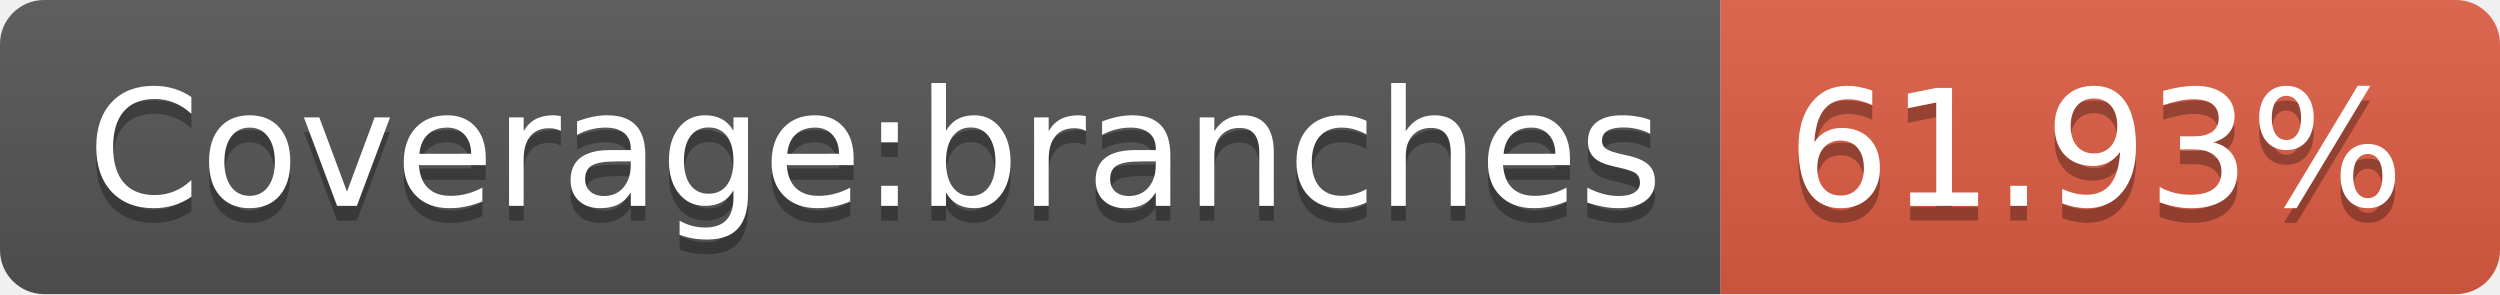
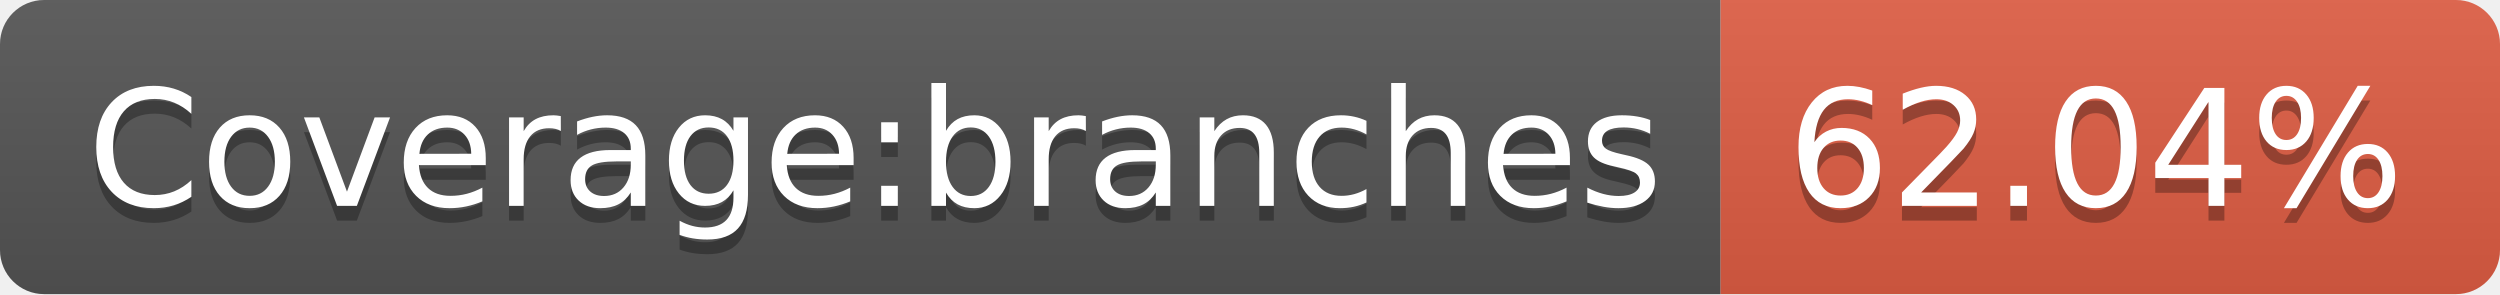
- <svg xmlns="http://www.w3.org/2000/svg" width="170" height="20" role="img" aria-label="Coverage:branches: 61.93%">
+ <svg xmlns="http://www.w3.org/2000/svg" width="170" height="20" role="img" aria-label="Coverage:branches: 62.04%">
  <linearGradient id="s" x2="0" y2="100%">
    <stop offset="0" stop-color="#bbb" stop-opacity=".1" />
    <stop offset="1" stop-opacity=".1" />
  </linearGradient>
  <clipPath id="r">
    <rect width="170" height="20" rx="3" fill="#fff" />
  </clipPath>
  <g clip-path="url(#r)">
    <rect width="117" height="20" fill="#555" />
    <rect x="117" width="53" height="20" fill="#e05d44" />
    <rect width="170" height="20" fill="url(#s)" />
  </g>
  <g fill="#fff" text-anchor="middle" font-family="Verdana,Geneva,DejaVu Sans,sans-serif" text-rendering="geometricPrecision" font-size="110">
    <text aria-hidden="true" x="595" y="150" fill="#010101" fill-opacity=".3" transform="scale(.1)" textLength="1070">Coverage:branches</text>
    <text x="595" y="140" transform="scale(.1)" fill="#fff" textLength="1070">Coverage:branches</text>
-     <text aria-hidden="true" x="1425" y="150" fill="#010101" fill-opacity=".3" transform="scale(.1)" textLength="430">61.93%</text>
-     <text x="1425" y="140" transform="scale(.1)" fill="#fff" textLength="430">61.93%</text>
+     <text aria-hidden="true" x="1425" y="150" fill="#010101" fill-opacity=".3" transform="scale(.1)" textLength="430">62.04%</text>
+     <text x="1425" y="140" transform="scale(.1)" fill="#fff" textLength="430">62.04%</text>
  </g>
</svg>
